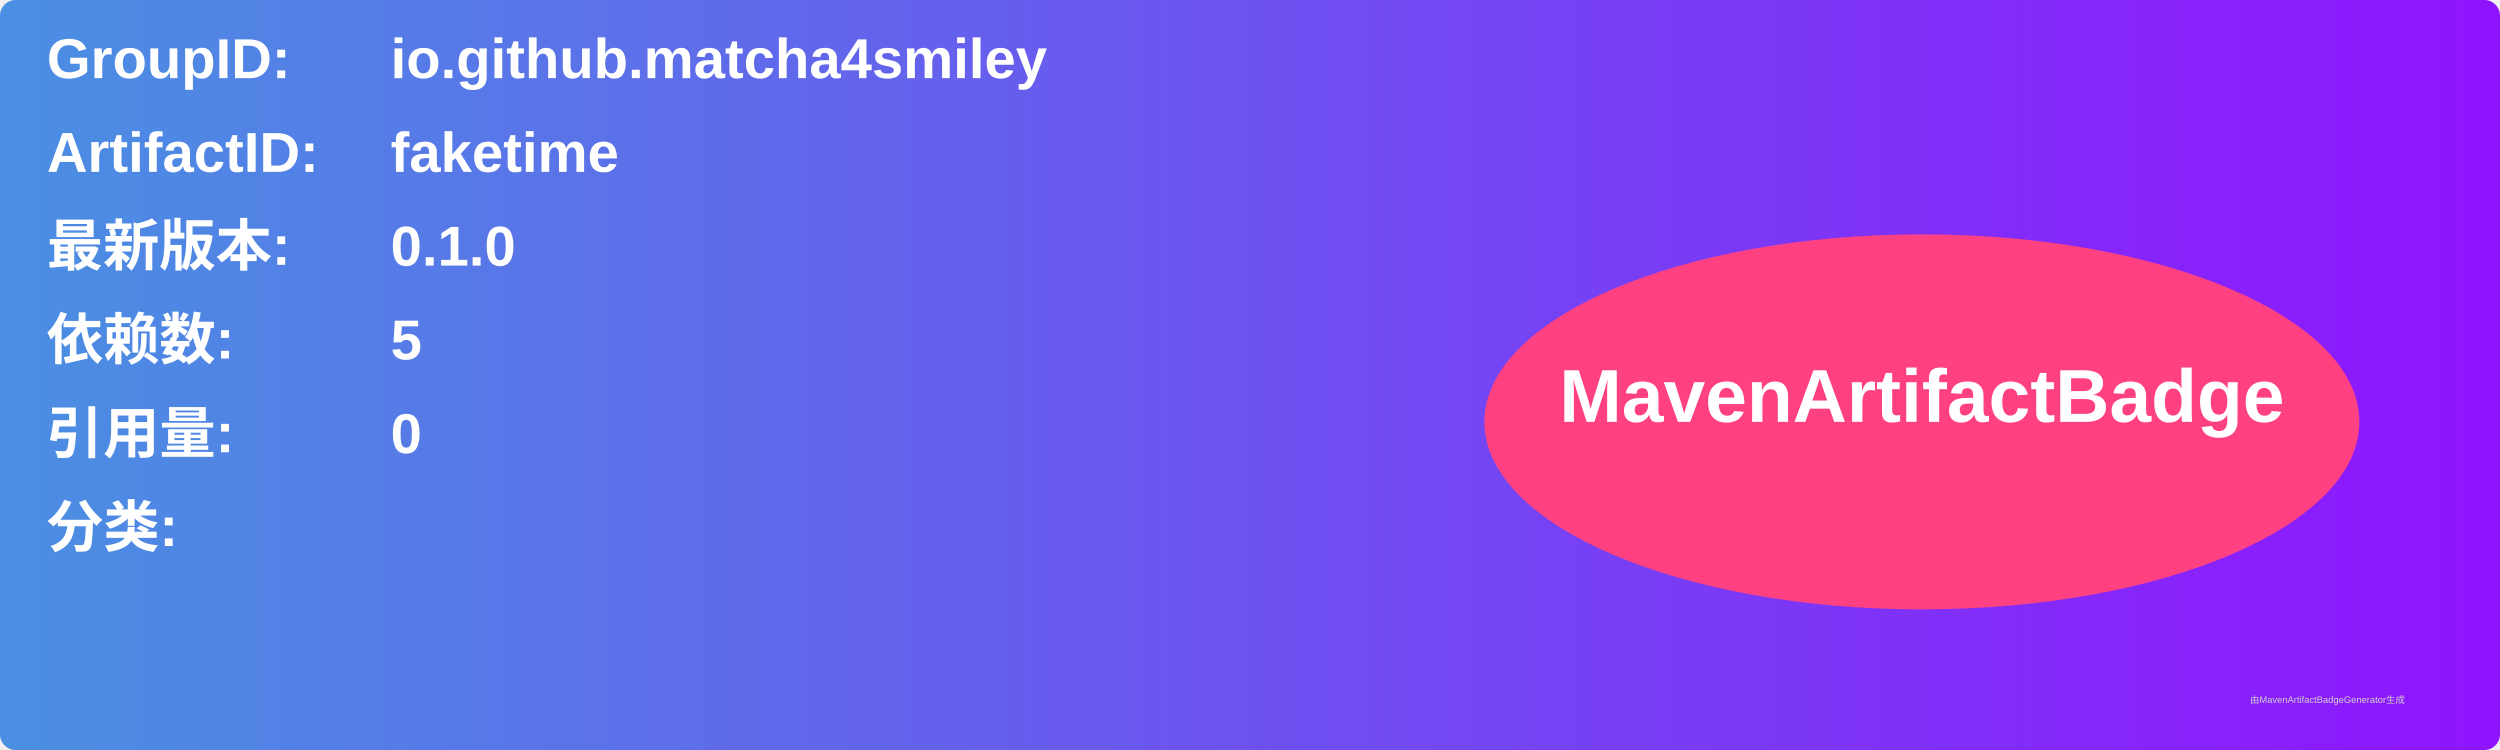
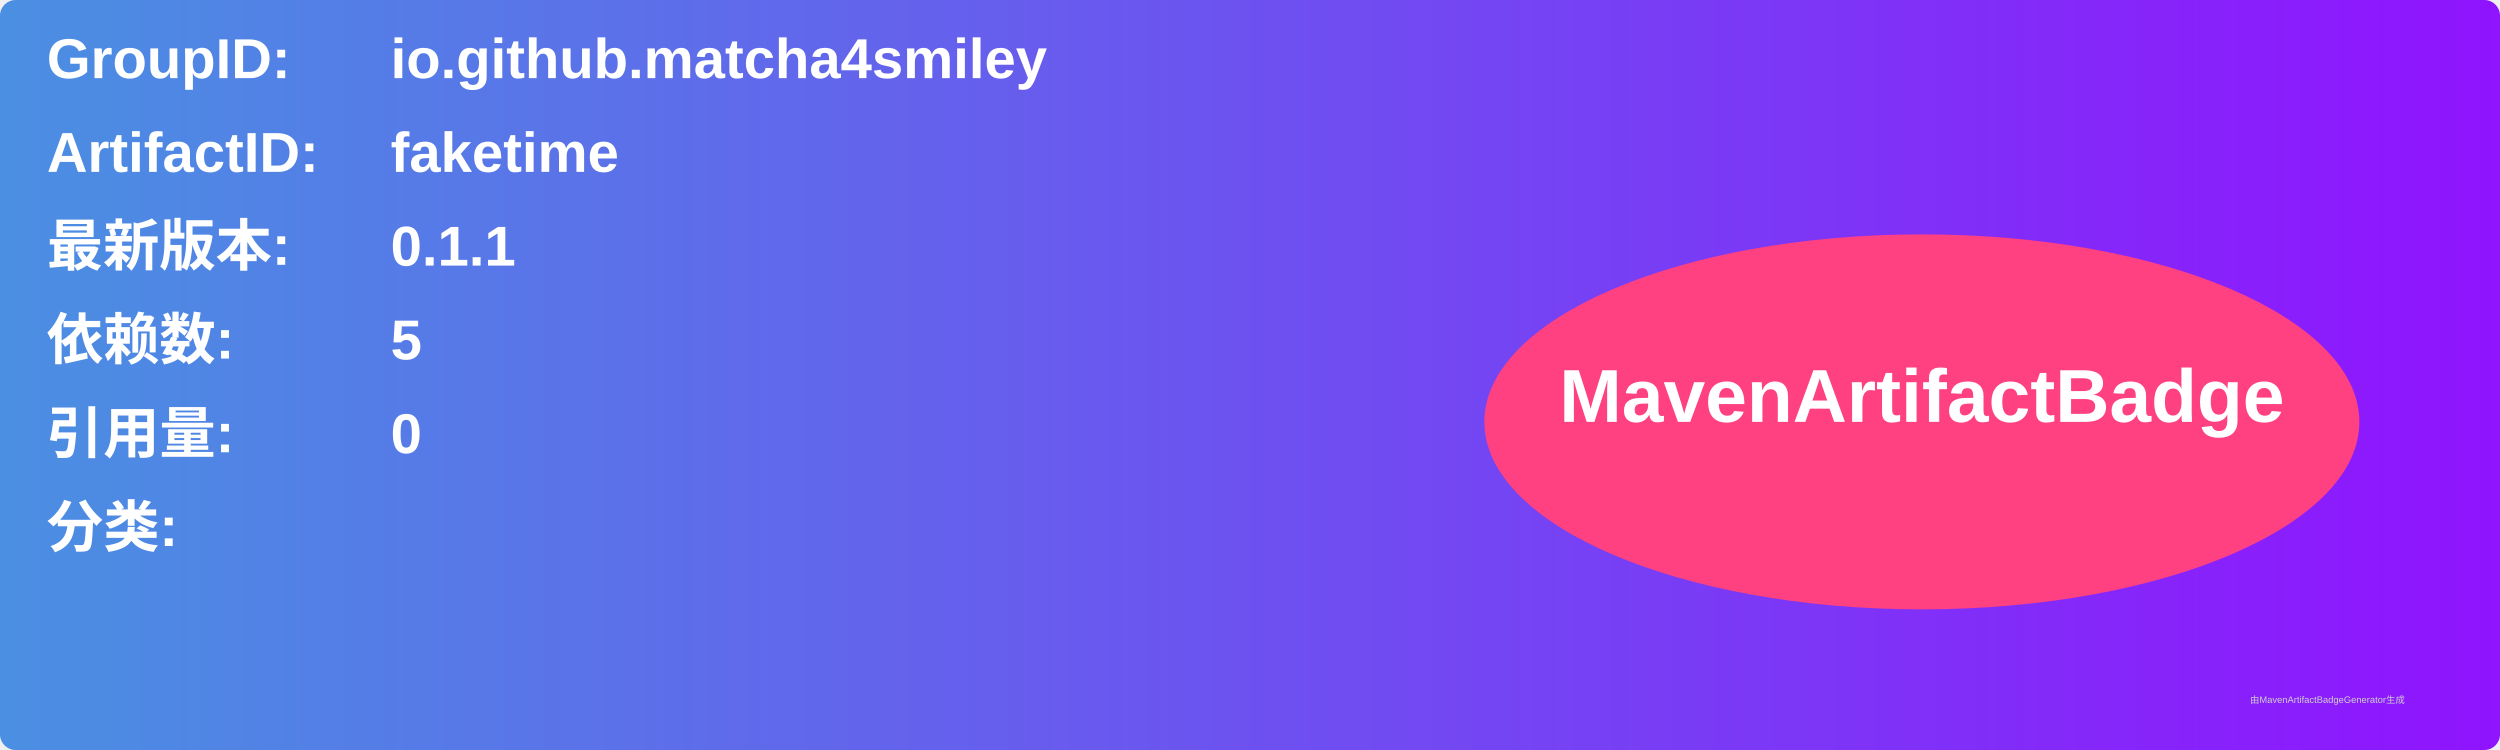
<svg xmlns="http://www.w3.org/2000/svg" width="800" height="240" viewBox="0 0 800 240">
  <linearGradient id="grad" x1="0%" y1="0%" x2="100%" y2="0%">
    <stop offset="0%" stop-color="#4a90e2" />
    <stop offset="100%" stop-color="#9013fe" />
  </linearGradient>
  <rect width="100%" height="100%" rx="5" ry="5" fill="url(#grad)" />
  <g transform="translate(15, 15)">
    <text x="0" y="10" font-family="Arial" font-size="18" fill="white" font-weight="bold" width="260">GroupID:</text>
    <text x="110" y="10" font-family="Arial" font-size="18" fill="white" font-weight="bold" width="460">io.github.matcha4smiley</text>
    <text x="0" y="40" font-family="Arial" font-size="18" fill="white" font-weight="bold" width="260">ArtifactID:</text>
    <text x="110" y="40" font-family="Arial" font-size="18" fill="white" font-weight="bold" width="460">faketime</text>
    <text x="0" y="70" font-family="Arial" font-size="18" fill="white" font-weight="bold">最新版本:</text>
    <text x="110" y="70" font-family="Arial" font-size="18" fill="white" font-weight="bold">
-       <tspan font-weight="bold">0.1.0</tspan>
+       <tspan font-weight="bold">0.1.1</tspan>
    </text>
    <text x="0" y="100" font-family="Arial" font-size="18" fill="white" font-weight="bold">依赖数: </text>
    <text x="110" y="100" font-family="Arial" font-size="18" fill="white">
      <tspan font-weight="bold">5</tspan>
    </text>
    <text x="0" y="130" font-family="Arial" font-size="18" fill="white" font-weight="bold">引用量: </text>
    <text x="110" y="130" font-family="Arial" font-size="18" fill="white">
      <tspan font-weight="bold">0</tspan>
    </text>
    <text x="0" y="160" font-family="Arial" font-size="18" fill="white" font-weight="bold">分类:</text>
    <text x="10" y="190" font-family="Arial" font-size="10" fill="white">
      <tspan font-weight="bold" />
    </text>
    <ellipse cx="600" cy="120" rx="140" ry="60" fill="#ff4081" />
    <text x="600" y="120" text-anchor="middle" font-family="Arial" font-size="24" fill="white" font-weight="bold">MavenArtifactBadge</text>
  </g>
  <text x="720" y="225" font-family="Arial" font-size="3" fill="#d0d0d0">由MavenArtifactBadgeGenerator生成</text>
</svg>
